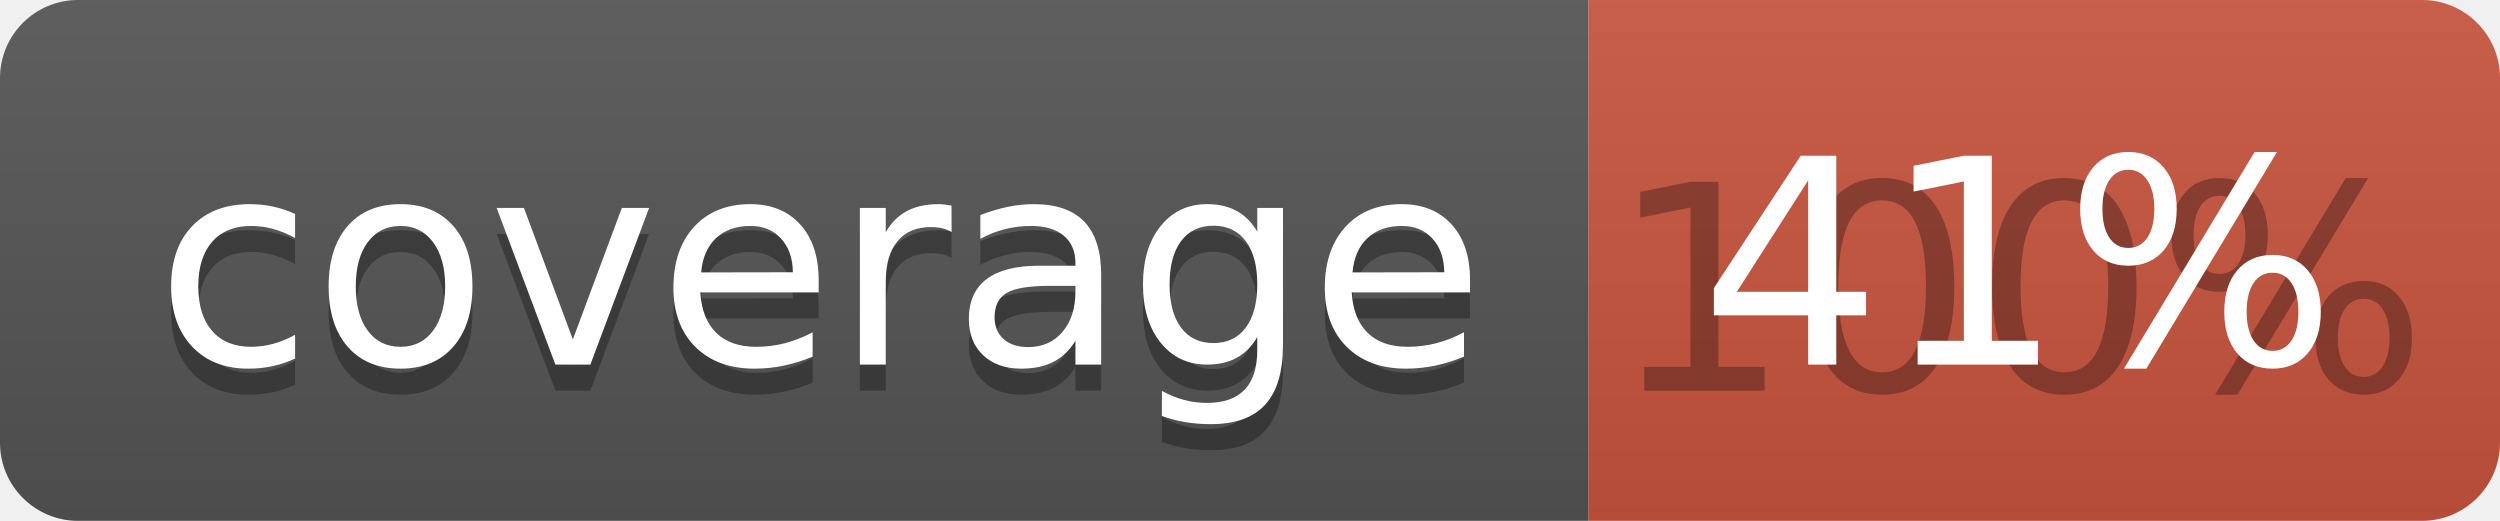
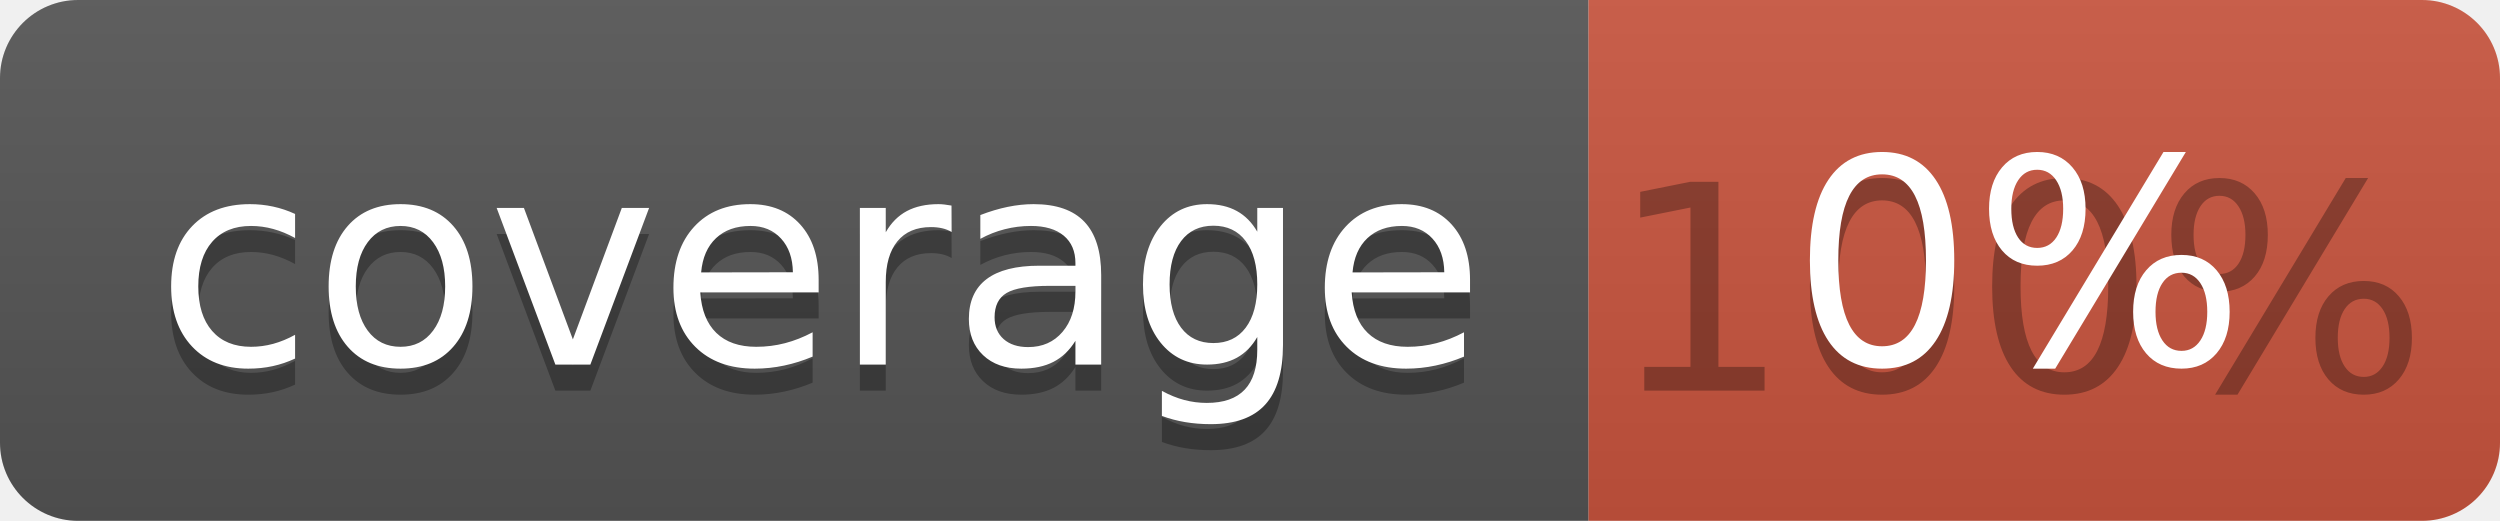
<svg xmlns="http://www.w3.org/2000/svg" width="96" height="20">
  <linearGradient id="b" x2="0" y2="100%">
    <stop offset="0" stop-color="#bbb" stop-opacity=".1" />
    <stop offset="1" stop-opacity=".1" />
  </linearGradient>
  <clipPath id="a">
    <rect width="96" height="20" rx="3" fill="#fff" />
  </clipPath>
  <g clip-path="url(#a)">
    <path fill="#555" d="M0 0h61v20H0z" />
    <path fill="#CA553E" d="M61 0h35v20H61z" />
    <path fill="url(#b)" d="M0 0h96v20H0z" />
  </g>
  <g fill="#fff" text-anchor="middle" font-family="DejaVu Sans,Verdana,Geneva,sans-serif" font-size="110">
    <text x="315" y="150" fill="#010101" fill-opacity=".3" transform="scale(.1)" textLength="510">coverage</text>
    <text x="315" y="140" transform="scale(.1)" textLength="510">coverage</text>
    <text x="775" y="150" fill="#010101" fill-opacity=".3" transform="scale(.1)" textLength="250">100%</text>
-     <text x="775" y="140" transform="scale(.1)" textLength="250">41%</text>
+     <text x="775" y="140" transform="scale(.1)" textLength="250">0%</text>
  </g>
</svg>
